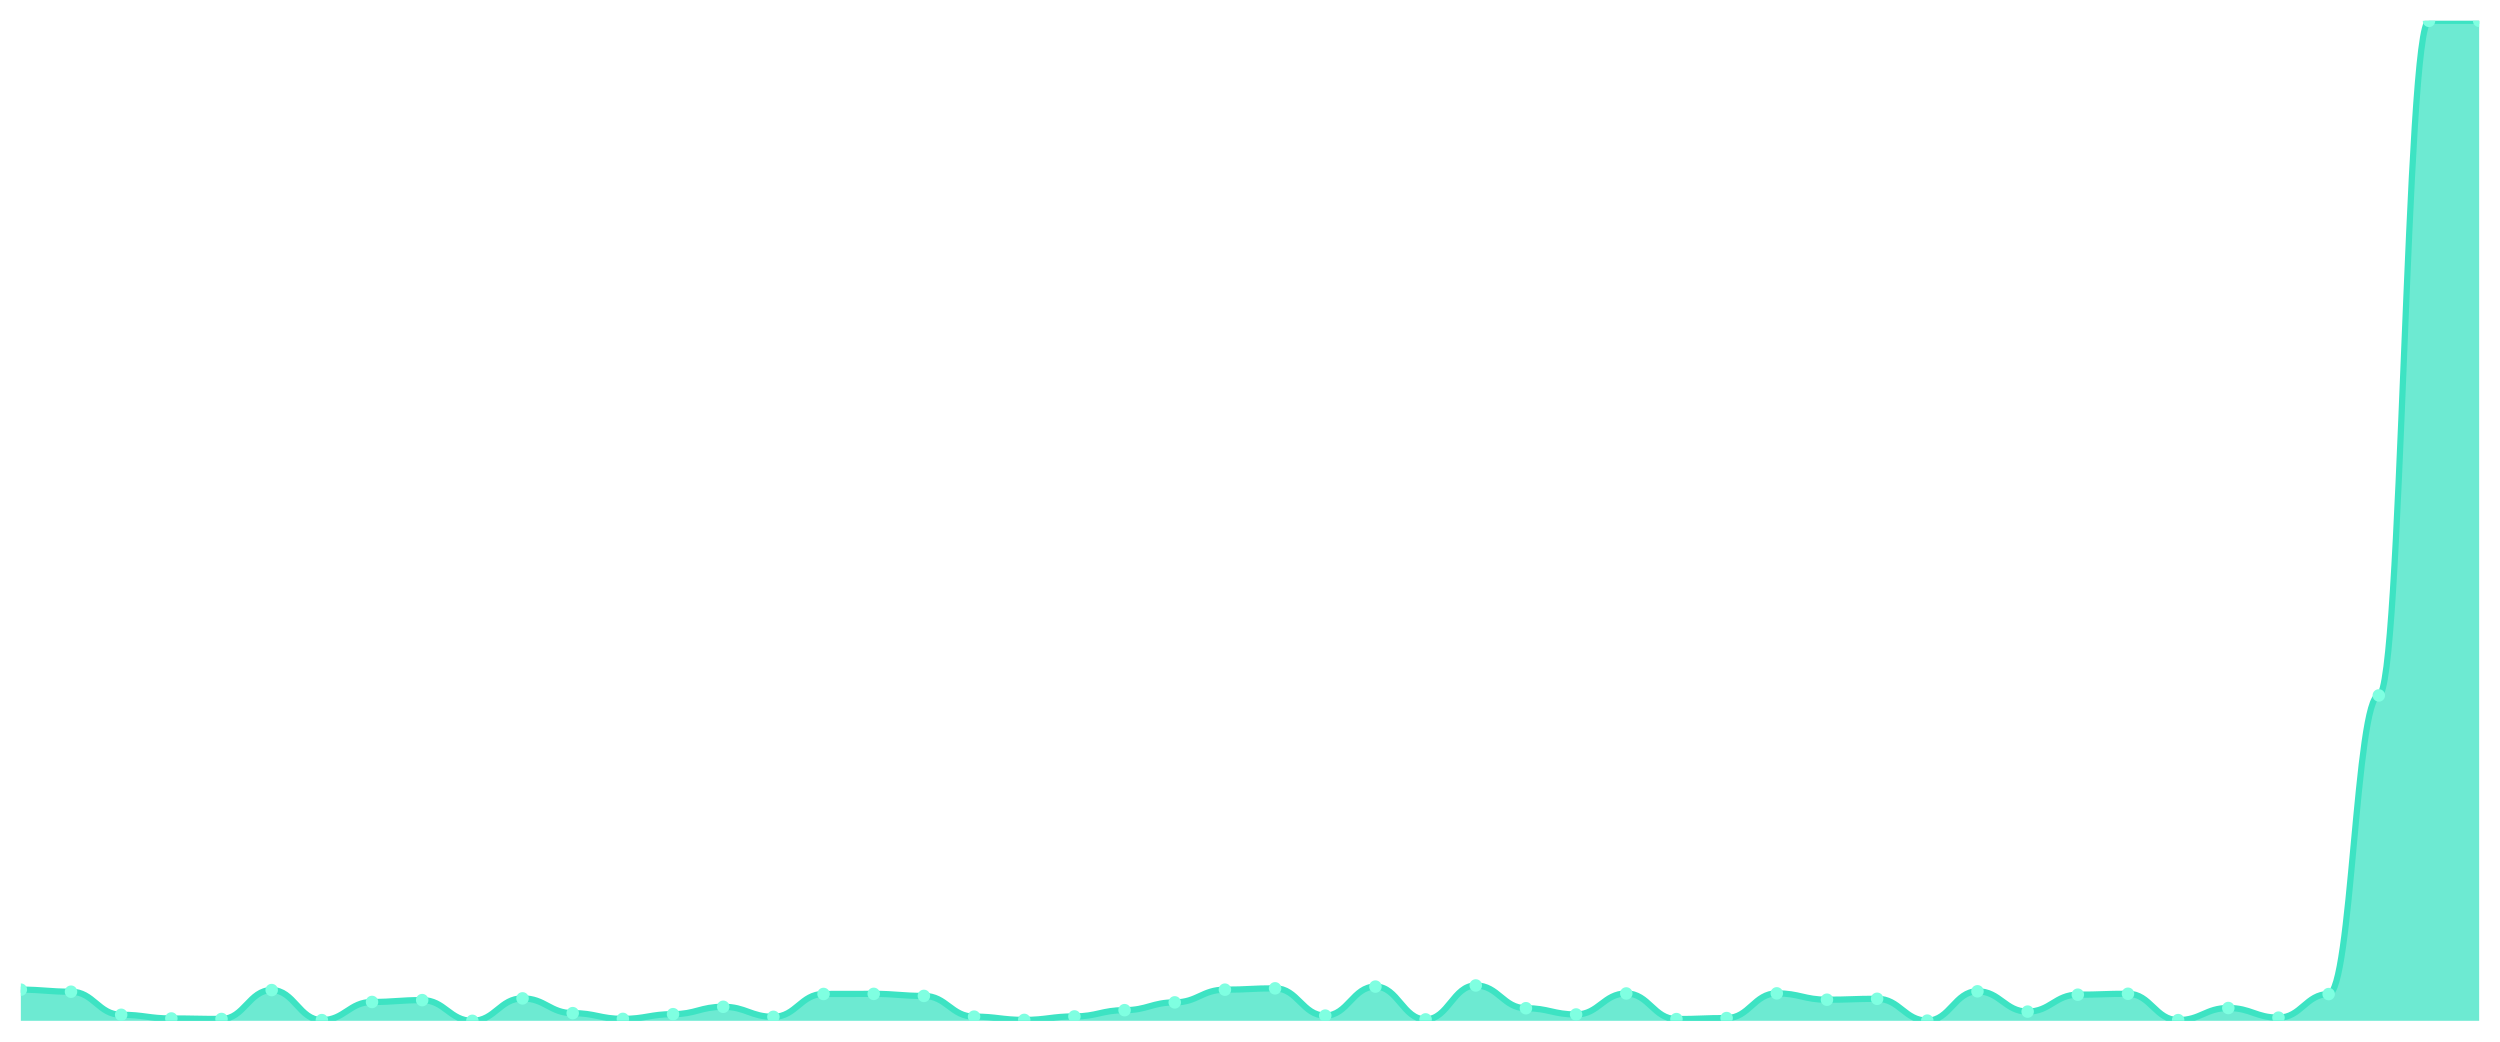
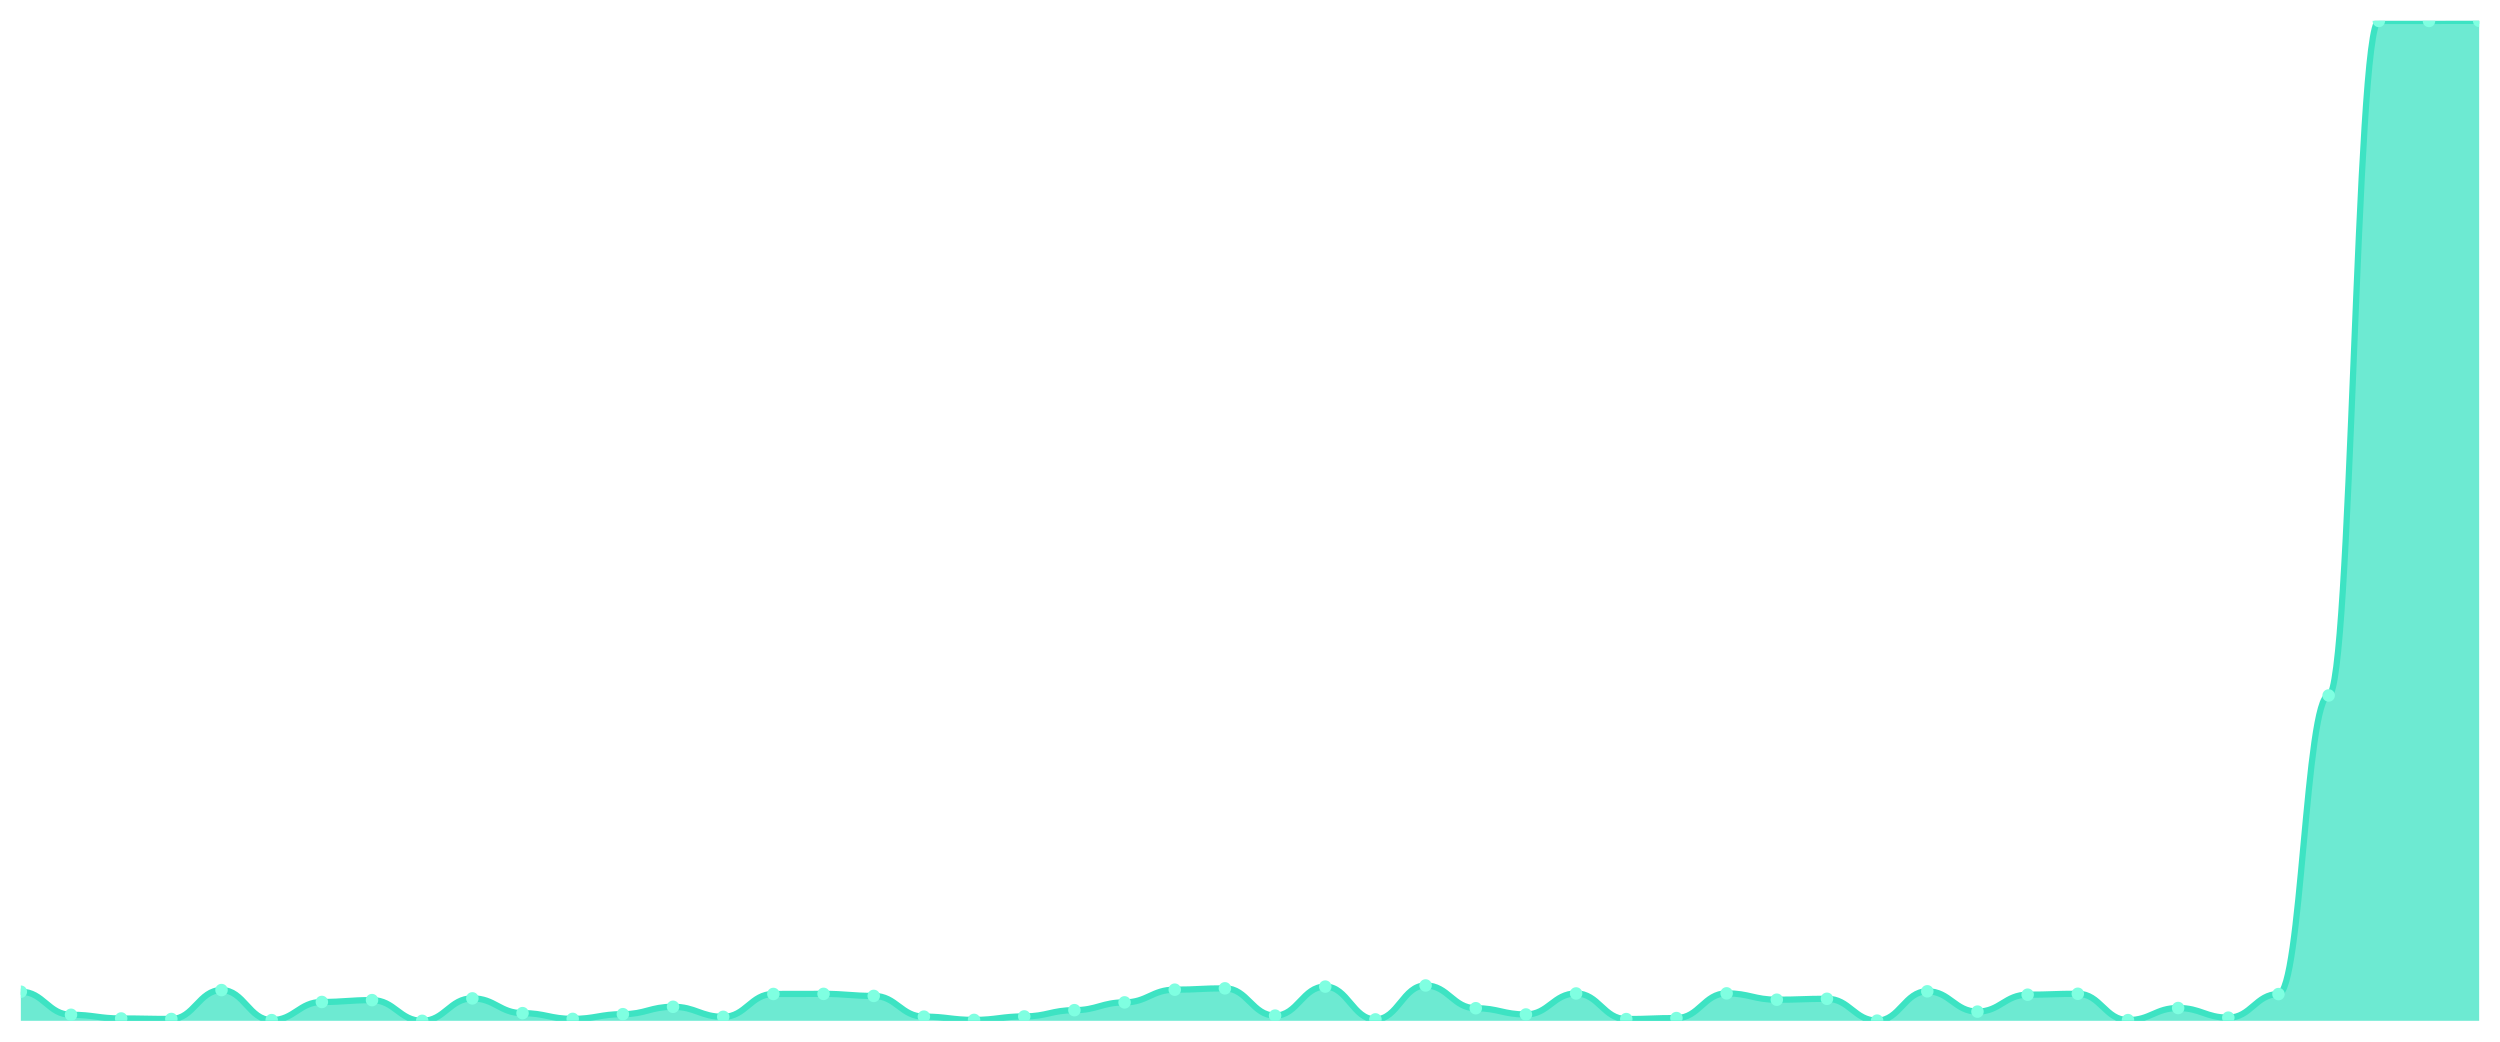
<svg xmlns="http://www.w3.org/2000/svg" viewBox="0 0 1200 500" width="1200" height="500">
  <defs>
    <clipPath id="c">
      <rect x="10" y="10" width="1180" height="480" />
    </clipPath>
  </defs>
  <rect width="1200" height="500" fill="none" />
  <g clip-path="url(#c)">
-     <path d="M 10,490 L 10,475.04 C 20.837,475.04 23.245,476.024 34.082,476.024 C 44.918,476.024 47.327,487.097 58.163,487.097 C 69,487.097 71.408,488.868 82.245,488.868 C 93.082,488.868 95.49,489.114 106.327,489.114 C 117.163,489.114 119.571,475.237 130.408,475.237 C 141.245,475.237 143.653,489.656 154.49,489.656 C 165.327,489.656 167.735,480.945 178.571,480.945 C 189.408,480.945 191.816,480.059 202.653,480.059 C 213.49,480.059 215.898,490 226.735,490 C 237.571,490 239.98,479.223 250.816,479.223 C 261.653,479.223 264.061,486.309 274.898,486.309 C 285.735,486.309 288.143,489.065 298.98,489.065 C 309.816,489.065 312.224,486.801 323.061,486.801 C 333.898,486.801 336.306,483.258 347.143,483.258 C 357.98,483.258 360.388,488.081 371.224,488.081 C 382.061,488.081 384.469,477.107 395.306,477.107 C 406.143,477.107 408.551,477.058 419.388,477.058 C 430.224,477.058 432.633,478.042 443.469,478.042 C 454.306,478.042 456.714,487.982 467.551,487.982 C 478.388,487.982 480.796,489.557 491.633,489.557 C 502.469,489.557 504.878,487.884 515.714,487.884 C 526.551,487.884 528.959,484.882 539.796,484.882 C 550.633,484.882 553.041,481.142 563.878,481.142 C 574.714,481.142 577.122,475.04 587.959,475.04 C 598.796,475.04 601.204,474.4 612.041,474.4 C 622.878,474.4 625.286,487.49 636.122,487.49 C 646.959,487.49 649.367,473.564 660.204,473.564 C 671.041,473.564 673.449,489.311 684.286,489.311 C 695.122,489.311 697.531,473.022 708.367,473.022 C 719.204,473.022 721.612,483.947 732.449,483.947 C 743.286,483.947 745.694,486.949 756.531,486.949 C 767.367,486.949 769.776,476.861 780.612,476.861 C 791.449,476.861 793.857,489.163 804.694,489.163 C 815.531,489.163 817.939,488.671 828.776,488.671 C 839.612,488.671 842.02,476.812 852.857,476.812 C 863.694,476.812 866.102,479.863 876.939,479.863 C 887.776,479.863 890.184,479.42 901.02,479.42 C 911.857,479.42 914.265,489.902 925.102,489.902 C 935.939,489.902 938.347,475.827 949.184,475.827 C 960.02,475.827 962.429,485.571 973.265,485.571 C 984.102,485.571 986.51,477.451 997.347,477.451 C 1008.184,477.451 1010.592,477.008 1021.429,477.008 C 1032.265,477.008 1034.673,489.656 1045.51,489.656 C 1056.347,489.656 1058.755,483.849 1069.592,483.849 C 1080.429,483.849 1082.837,488.474 1093.673,488.474 C 1104.51,488.474 1106.918,477.156 1117.755,477.156 C 1128.592,477.156 1131,333.806 1141.837,333.806 C 1152.673,333.806 1155.082,10 1165.918,10 C 1176.755,10 1179.163,10 1190,10 L 1190,490 Z" fill="rgba(61,227,195,0.75)" />
-     <path d="M 10,475.04 C 20.837,475.04 23.245,476.024 34.082,476.024 C 44.918,476.024 47.327,487.097 58.163,487.097 C 69,487.097 71.408,488.868 82.245,488.868 C 93.082,488.868 95.49,489.114 106.327,489.114 C 117.163,489.114 119.571,475.237 130.408,475.237 C 141.245,475.237 143.653,489.656 154.49,489.656 C 165.327,489.656 167.735,480.945 178.571,480.945 C 189.408,480.945 191.816,480.059 202.653,480.059 C 213.49,480.059 215.898,490 226.735,490 C 237.571,490 239.98,479.223 250.816,479.223 C 261.653,479.223 264.061,486.309 274.898,486.309 C 285.735,486.309 288.143,489.065 298.98,489.065 C 309.816,489.065 312.224,486.801 323.061,486.801 C 333.898,486.801 336.306,483.258 347.143,483.258 C 357.98,483.258 360.388,488.081 371.224,488.081 C 382.061,488.081 384.469,477.107 395.306,477.107 C 406.143,477.107 408.551,477.058 419.388,477.058 C 430.224,477.058 432.633,478.042 443.469,478.042 C 454.306,478.042 456.714,487.982 467.551,487.982 C 478.388,487.982 480.796,489.557 491.633,489.557 C 502.469,489.557 504.878,487.884 515.714,487.884 C 526.551,487.884 528.959,484.882 539.796,484.882 C 550.633,484.882 553.041,481.142 563.878,481.142 C 574.714,481.142 577.122,475.04 587.959,475.04 C 598.796,475.04 601.204,474.4 612.041,474.4 C 622.878,474.4 625.286,487.49 636.122,487.49 C 646.959,487.49 649.367,473.564 660.204,473.564 C 671.041,473.564 673.449,489.311 684.286,489.311 C 695.122,489.311 697.531,473.022 708.367,473.022 C 719.204,473.022 721.612,483.947 732.449,483.947 C 743.286,483.947 745.694,486.949 756.531,486.949 C 767.367,486.949 769.776,476.861 780.612,476.861 C 791.449,476.861 793.857,489.163 804.694,489.163 C 815.531,489.163 817.939,488.671 828.776,488.671 C 839.612,488.671 842.02,476.812 852.857,476.812 C 863.694,476.812 866.102,479.863 876.939,479.863 C 887.776,479.863 890.184,479.42 901.02,479.42 C 911.857,479.42 914.265,489.902 925.102,489.902 C 935.939,489.902 938.347,475.827 949.184,475.827 C 960.02,475.827 962.429,485.571 973.265,485.571 C 984.102,485.571 986.51,477.451 997.347,477.451 C 1008.184,477.451 1010.592,477.008 1021.429,477.008 C 1032.265,477.008 1034.673,489.656 1045.51,489.656 C 1056.347,489.656 1058.755,483.849 1069.592,483.849 C 1080.429,483.849 1082.837,488.474 1093.673,488.474 C 1104.51,488.474 1106.918,477.156 1117.755,477.156 C 1128.592,477.156 1131,333.806 1141.837,333.806 C 1152.673,333.806 1155.082,10 1165.918,10 C 1176.755,10 1179.163,10 1190,10" fill="none" stroke="#3de3c3" stroke-width="3" stroke-linecap="round" stroke-linejoin="round" />
-     <circle cx="10" cy="475.04" r="3" fill="#7fffe1" />
-     <circle cx="34.082" cy="476.024" r="3" fill="#7fffe1" />
-     <circle cx="58.163" cy="487.097" r="3" fill="#7fffe1" />
-     <circle cx="82.245" cy="488.868" r="3" fill="#7fffe1" />
-     <circle cx="106.327" cy="489.114" r="3" fill="#7fffe1" />
-     <circle cx="130.408" cy="475.237" r="3" fill="#7fffe1" />
-     <circle cx="154.49" cy="489.656" r="3" fill="#7fffe1" />
-     <circle cx="178.571" cy="480.945" r="3" fill="#7fffe1" />
-     <circle cx="202.653" cy="480.059" r="3" fill="#7fffe1" />
-     <circle cx="226.735" cy="490" r="3" fill="#7fffe1" />
-     <circle cx="250.816" cy="479.223" r="3" fill="#7fffe1" />
-     <circle cx="274.898" cy="486.309" r="3" fill="#7fffe1" />
-     <circle cx="298.98" cy="489.065" r="3" fill="#7fffe1" />
-     <circle cx="323.061" cy="486.801" r="3" fill="#7fffe1" />
-     <circle cx="347.143" cy="483.258" r="3" fill="#7fffe1" />
-     <circle cx="371.224" cy="488.081" r="3" fill="#7fffe1" />
-     <circle cx="395.306" cy="477.107" r="3" fill="#7fffe1" />
-     <circle cx="419.388" cy="477.058" r="3" fill="#7fffe1" />
-     <circle cx="443.469" cy="478.042" r="3" fill="#7fffe1" />
-     <circle cx="467.551" cy="487.982" r="3" fill="#7fffe1" />
-     <circle cx="491.633" cy="489.557" r="3" fill="#7fffe1" />
-     <circle cx="515.714" cy="487.884" r="3" fill="#7fffe1" />
-     <circle cx="539.796" cy="484.882" r="3" fill="#7fffe1" />
-     <circle cx="563.878" cy="481.142" r="3" fill="#7fffe1" />
-     <circle cx="587.959" cy="475.04" r="3" fill="#7fffe1" />
-     <circle cx="612.041" cy="474.4" r="3" fill="#7fffe1" />
-     <circle cx="636.122" cy="487.49" r="3" fill="#7fffe1" />
-     <circle cx="660.204" cy="473.564" r="3" fill="#7fffe1" />
-     <circle cx="684.286" cy="489.311" r="3" fill="#7fffe1" />
-     <circle cx="708.367" cy="473.022" r="3" fill="#7fffe1" />
-     <circle cx="732.449" cy="483.947" r="3" fill="#7fffe1" />
-     <circle cx="756.531" cy="486.949" r="3" fill="#7fffe1" />
-     <circle cx="780.612" cy="476.861" r="3" fill="#7fffe1" />
-     <circle cx="804.694" cy="489.163" r="3" fill="#7fffe1" />
-     <circle cx="828.776" cy="488.671" r="3" fill="#7fffe1" />
-     <circle cx="852.857" cy="476.812" r="3" fill="#7fffe1" />
-     <circle cx="876.939" cy="479.863" r="3" fill="#7fffe1" />
-     <circle cx="901.02" cy="479.42" r="3" fill="#7fffe1" />
-     <circle cx="925.102" cy="489.902" r="3" fill="#7fffe1" />
-     <circle cx="949.184" cy="475.827" r="3" fill="#7fffe1" />
-     <circle cx="973.265" cy="485.571" r="3" fill="#7fffe1" />
-     <circle cx="997.347" cy="477.451" r="3" fill="#7fffe1" />
-     <circle cx="1021.429" cy="477.008" r="3" fill="#7fffe1" />
-     <circle cx="1045.51" cy="489.656" r="3" fill="#7fffe1" />
-     <circle cx="1069.592" cy="483.849" r="3" fill="#7fffe1" />
-     <circle cx="1093.673" cy="488.474" r="3" fill="#7fffe1" />
-     <circle cx="1117.755" cy="477.156" r="3" fill="#7fffe1" />
-     <circle cx="1141.837" cy="333.806" r="3" fill="#7fffe1" />
-     <circle cx="1165.918" cy="10" r="3" fill="#7fffe1" />
+     <path d="M 10,490 L 10,476.026 C 20.837,476.026 23.245,487.097 34.082,487.097 C 44.918,487.097 47.327,488.868 58.163,488.868 C 69,488.868 71.408,489.114 82.245,489.114 C 93.082,489.114 95.49,475.238 106.327,475.238 C 117.163,475.238 119.571,489.656 130.408,489.656 C 141.245,489.656 143.653,480.946 154.49,480.946 C 165.327,480.946 167.735,480.06 178.571,480.06 C 189.408,480.06 191.816,490 202.653,490 C 213.49,490 215.898,479.224 226.735,479.224 C 237.571,479.224 239.98,486.31 250.816,486.31 C 261.653,486.31 264.061,489.065 274.898,489.065 C 285.735,489.065 288.143,486.802 298.98,486.802 C 309.816,486.802 312.224,483.259 323.061,483.259 C 333.898,483.259 336.306,488.081 347.143,488.081 C 357.98,488.081 360.388,477.108 371.224,477.108 C 382.061,477.108 384.469,477.059 395.306,477.059 C 406.143,477.059 408.551,478.043 419.388,478.043 C 430.224,478.043 432.633,487.983 443.469,487.983 C 454.306,487.983 456.714,489.557 467.551,489.557 C 478.388,489.557 480.796,487.884 491.633,487.884 C 502.469,487.884 504.878,484.883 515.714,484.883 C 526.551,484.883 528.959,481.143 539.796,481.143 C 550.633,481.143 553.041,475.042 563.878,475.042 C 574.714,475.042 577.122,474.402 587.959,474.402 C 598.796,474.402 601.204,487.491 612.041,487.491 C 622.878,487.491 625.286,473.565 636.122,473.565 C 646.959,473.565 649.367,489.311 660.204,489.311 C 671.041,489.311 673.449,473.024 684.286,473.024 C 695.122,473.024 697.531,483.948 708.367,483.948 C 719.204,483.948 721.612,486.949 732.449,486.949 C 743.286,486.949 745.694,476.862 756.531,476.862 C 767.367,476.862 769.776,489.164 780.612,489.164 C 791.449,489.164 793.857,488.671 804.694,488.671 C 815.531,488.671 817.939,476.813 828.776,476.813 C 839.612,476.813 842.02,479.864 852.857,479.864 C 863.694,479.864 866.102,479.421 876.939,479.421 C 887.776,479.421 890.184,489.902 901.02,489.902 C 911.857,489.902 914.265,475.829 925.102,475.829 C 935.939,475.829 938.347,485.572 949.184,485.572 C 960.02,485.572 962.429,477.453 973.265,477.453 C 984.102,477.453 986.51,477.01 997.347,477.01 C 1008.184,477.01 1010.592,489.656 1021.429,489.656 C 1032.265,489.656 1034.673,483.849 1045.51,483.849 C 1056.347,483.849 1058.755,488.475 1069.592,488.475 C 1080.429,488.475 1082.837,477.157 1093.673,477.157 C 1104.51,477.157 1106.918,333.822 1117.755,333.822 C 1128.592,333.822 1131,10.049 1141.837,10.049 C 1152.673,10.049 1155.082,10.049 1165.918,10.049 C 1176.755,10.049 1179.163,10 1190,10 L 1190,490 Z" fill="rgba(61,227,195,0.75)" />
+     <path d="M 10,476.026 C 20.837,476.026 23.245,487.097 34.082,487.097 C 44.918,487.097 47.327,488.868 58.163,488.868 C 69,488.868 71.408,489.114 82.245,489.114 C 93.082,489.114 95.49,475.238 106.327,475.238 C 117.163,475.238 119.571,489.656 130.408,489.656 C 141.245,489.656 143.653,480.946 154.49,480.946 C 165.327,480.946 167.735,480.06 178.571,480.06 C 189.408,480.06 191.816,490 202.653,490 C 213.49,490 215.898,479.224 226.735,479.224 C 237.571,479.224 239.98,486.31 250.816,486.31 C 261.653,486.31 264.061,489.065 274.898,489.065 C 285.735,489.065 288.143,486.802 298.98,486.802 C 309.816,486.802 312.224,483.259 323.061,483.259 C 333.898,483.259 336.306,488.081 347.143,488.081 C 357.98,488.081 360.388,477.108 371.224,477.108 C 382.061,477.108 384.469,477.059 395.306,477.059 C 406.143,477.059 408.551,478.043 419.388,478.043 C 430.224,478.043 432.633,487.983 443.469,487.983 C 454.306,487.983 456.714,489.557 467.551,489.557 C 478.388,489.557 480.796,487.884 491.633,487.884 C 502.469,487.884 504.878,484.883 515.714,484.883 C 526.551,484.883 528.959,481.143 539.796,481.143 C 550.633,481.143 553.041,475.042 563.878,475.042 C 574.714,475.042 577.122,474.402 587.959,474.402 C 598.796,474.402 601.204,487.491 612.041,487.491 C 622.878,487.491 625.286,473.565 636.122,473.565 C 646.959,473.565 649.367,489.311 660.204,489.311 C 671.041,489.311 673.449,473.024 684.286,473.024 C 695.122,473.024 697.531,483.948 708.367,483.948 C 719.204,483.948 721.612,486.949 732.449,486.949 C 743.286,486.949 745.694,476.862 756.531,476.862 C 767.367,476.862 769.776,489.164 780.612,489.164 C 791.449,489.164 793.857,488.671 804.694,488.671 C 815.531,488.671 817.939,476.813 828.776,476.813 C 839.612,476.813 842.02,479.864 852.857,479.864 C 863.694,479.864 866.102,479.421 876.939,479.421 C 887.776,479.421 890.184,489.902 901.02,489.902 C 911.857,489.902 914.265,475.829 925.102,475.829 C 935.939,475.829 938.347,485.572 949.184,485.572 C 960.02,485.572 962.429,477.453 973.265,477.453 C 984.102,477.453 986.51,477.01 997.347,477.01 C 1008.184,477.01 1010.592,489.656 1021.429,489.656 C 1032.265,489.656 1034.673,483.849 1045.51,483.849 C 1056.347,483.849 1058.755,488.475 1069.592,488.475 C 1080.429,488.475 1082.837,477.157 1093.673,477.157 C 1104.51,477.157 1106.918,333.822 1117.755,333.822 C 1128.592,333.822 1131,10.049 1141.837,10.049 C 1152.673,10.049 1155.082,10.049 1165.918,10.049 C 1176.755,10.049 1179.163,10 1190,10" fill="none" stroke="#3de3c3" stroke-width="3" stroke-linecap="round" stroke-linejoin="round" />
+     <circle cx="10" cy="476.026" r="3" fill="#7fffe1" />
+     <circle cx="34.082" cy="487.097" r="3" fill="#7fffe1" />
+     <circle cx="58.163" cy="488.868" r="3" fill="#7fffe1" />
+     <circle cx="82.245" cy="489.114" r="3" fill="#7fffe1" />
+     <circle cx="106.327" cy="475.238" r="3" fill="#7fffe1" />
+     <circle cx="130.408" cy="489.656" r="3" fill="#7fffe1" />
+     <circle cx="154.49" cy="480.946" r="3" fill="#7fffe1" />
+     <circle cx="178.571" cy="480.06" r="3" fill="#7fffe1" />
+     <circle cx="202.653" cy="490" r="3" fill="#7fffe1" />
+     <circle cx="226.735" cy="479.224" r="3" fill="#7fffe1" />
+     <circle cx="250.816" cy="486.31" r="3" fill="#7fffe1" />
+     <circle cx="274.898" cy="489.065" r="3" fill="#7fffe1" />
+     <circle cx="298.98" cy="486.802" r="3" fill="#7fffe1" />
+     <circle cx="323.061" cy="483.259" r="3" fill="#7fffe1" />
+     <circle cx="347.143" cy="488.081" r="3" fill="#7fffe1" />
+     <circle cx="371.224" cy="477.108" r="3" fill="#7fffe1" />
+     <circle cx="395.306" cy="477.059" r="3" fill="#7fffe1" />
+     <circle cx="419.388" cy="478.043" r="3" fill="#7fffe1" />
+     <circle cx="443.469" cy="487.983" r="3" fill="#7fffe1" />
+     <circle cx="467.551" cy="489.557" r="3" fill="#7fffe1" />
+     <circle cx="491.633" cy="487.884" r="3" fill="#7fffe1" />
+     <circle cx="515.714" cy="484.883" r="3" fill="#7fffe1" />
+     <circle cx="539.796" cy="481.143" r="3" fill="#7fffe1" />
+     <circle cx="563.878" cy="475.042" r="3" fill="#7fffe1" />
+     <circle cx="587.959" cy="474.402" r="3" fill="#7fffe1" />
+     <circle cx="612.041" cy="487.491" r="3" fill="#7fffe1" />
+     <circle cx="636.122" cy="473.565" r="3" fill="#7fffe1" />
+     <circle cx="660.204" cy="489.311" r="3" fill="#7fffe1" />
+     <circle cx="684.286" cy="473.024" r="3" fill="#7fffe1" />
+     <circle cx="708.367" cy="483.948" r="3" fill="#7fffe1" />
+     <circle cx="732.449" cy="486.949" r="3" fill="#7fffe1" />
+     <circle cx="756.531" cy="476.862" r="3" fill="#7fffe1" />
+     <circle cx="780.612" cy="489.164" r="3" fill="#7fffe1" />
+     <circle cx="804.694" cy="488.671" r="3" fill="#7fffe1" />
+     <circle cx="828.776" cy="476.813" r="3" fill="#7fffe1" />
+     <circle cx="852.857" cy="479.864" r="3" fill="#7fffe1" />
+     <circle cx="876.939" cy="479.421" r="3" fill="#7fffe1" />
+     <circle cx="901.02" cy="489.902" r="3" fill="#7fffe1" />
+     <circle cx="925.102" cy="475.829" r="3" fill="#7fffe1" />
+     <circle cx="949.184" cy="485.572" r="3" fill="#7fffe1" />
+     <circle cx="973.265" cy="477.453" r="3" fill="#7fffe1" />
+     <circle cx="997.347" cy="477.01" r="3" fill="#7fffe1" />
+     <circle cx="1021.429" cy="489.656" r="3" fill="#7fffe1" />
+     <circle cx="1045.51" cy="483.849" r="3" fill="#7fffe1" />
+     <circle cx="1069.592" cy="488.475" r="3" fill="#7fffe1" />
+     <circle cx="1093.673" cy="477.157" r="3" fill="#7fffe1" />
+     <circle cx="1117.755" cy="333.822" r="3" fill="#7fffe1" />
+     <circle cx="1141.837" cy="10.049" r="3" fill="#7fffe1" />
+     <circle cx="1165.918" cy="10.049" r="3" fill="#7fffe1" />
    <circle cx="1190" cy="10" r="3" fill="#7fffe1" />
  </g>
</svg>
